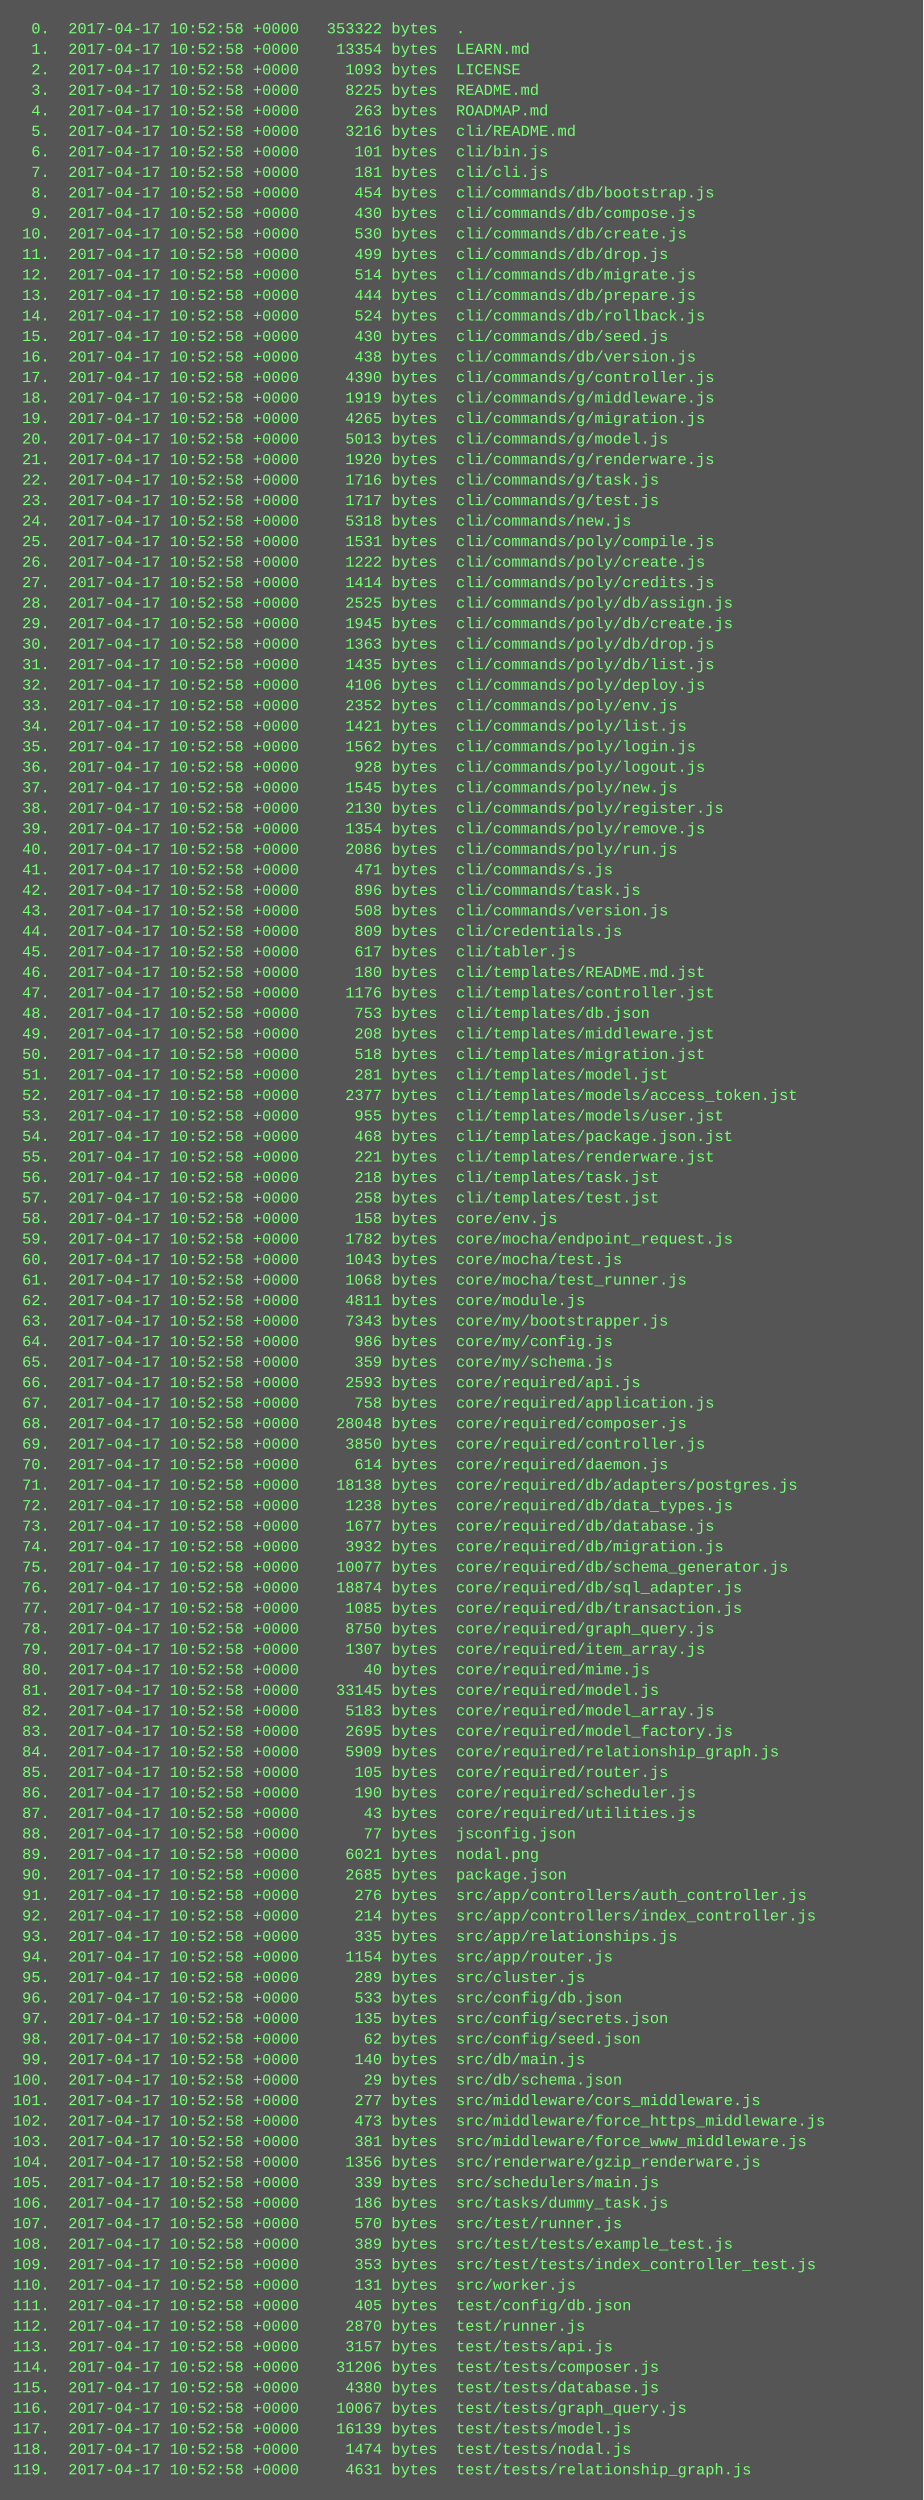
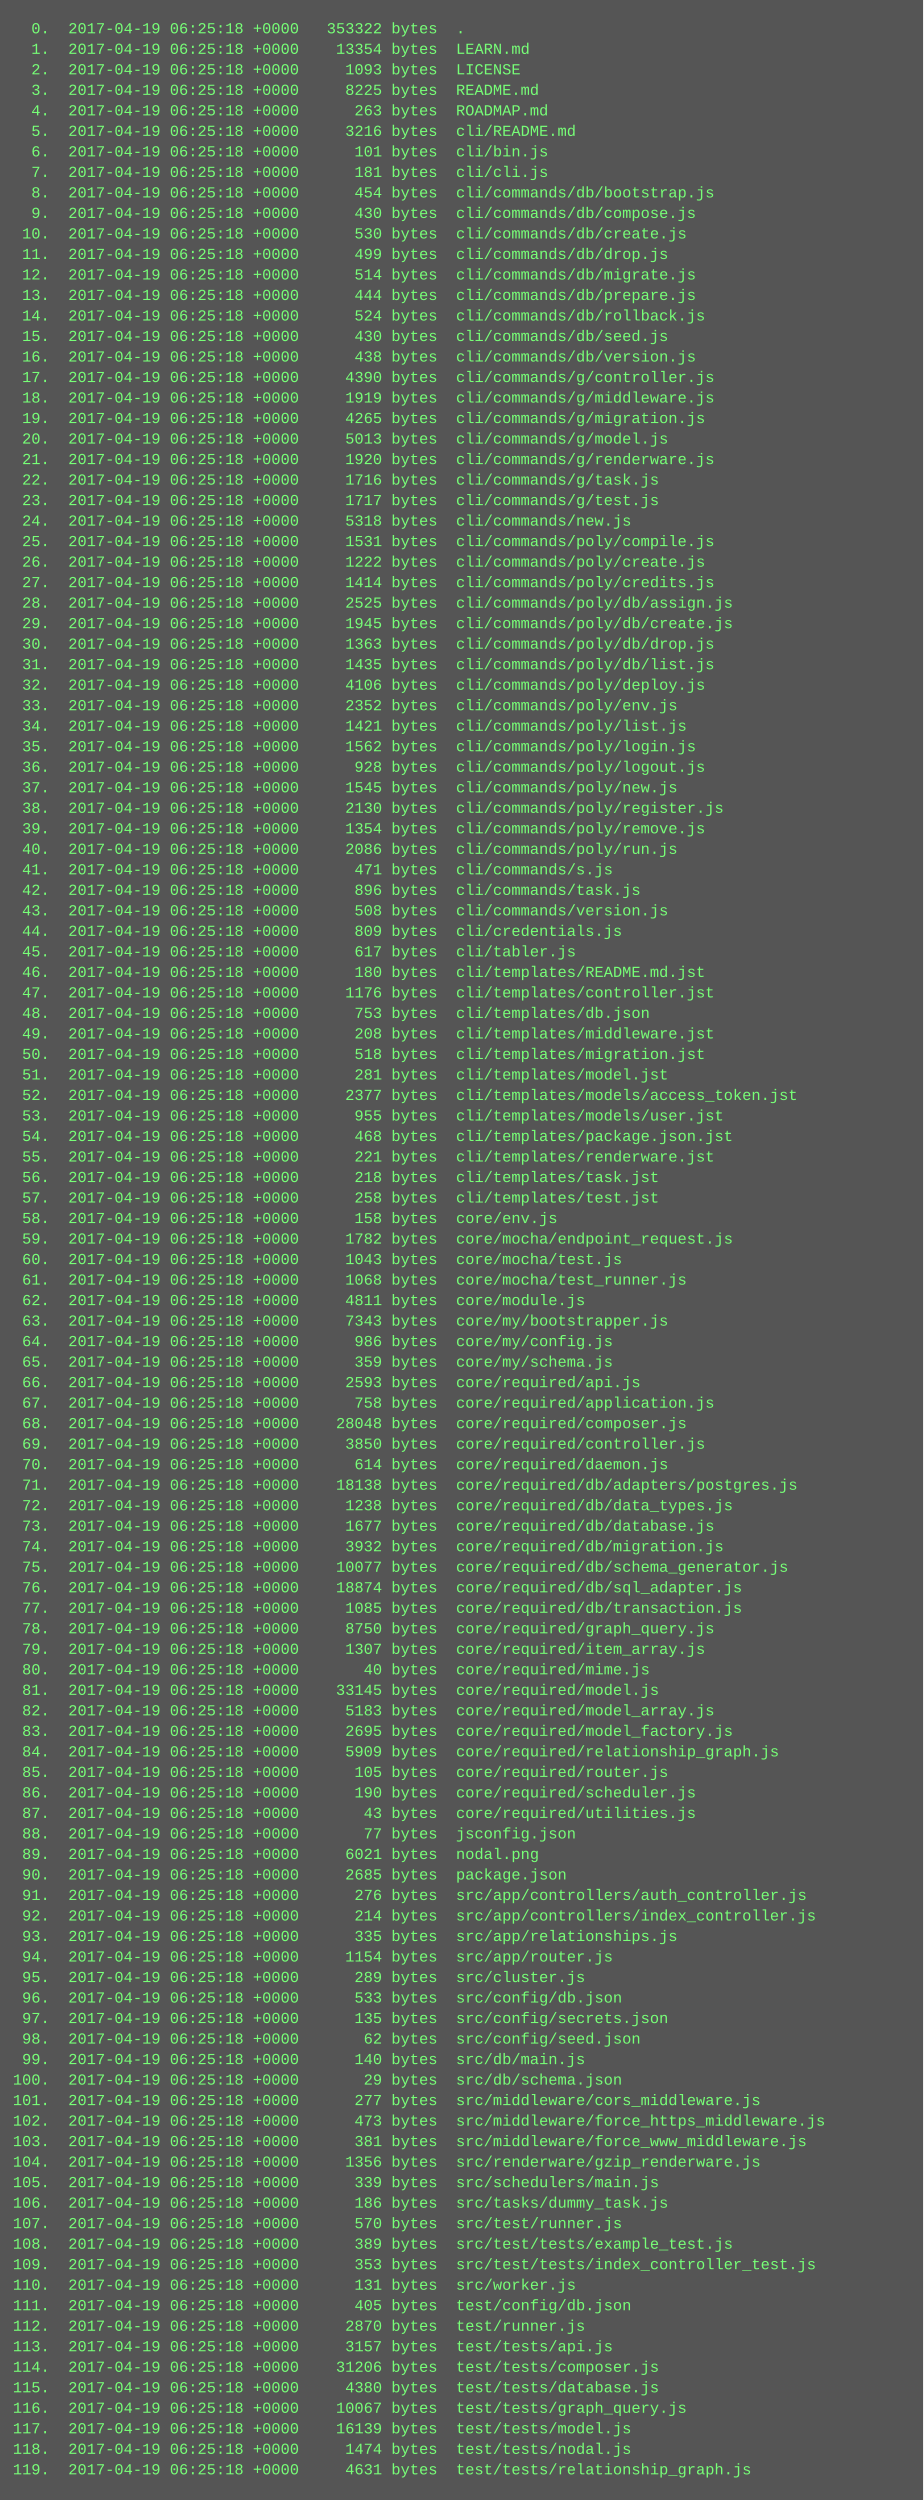
<svg xmlns="http://www.w3.org/2000/svg" height="1950" width="720">
  <rect height="1950" fill="#555" width="720" />
  <text fill="#7f7" font-family="Courier New" font-size="12" xml:space="preserve">
-     <tspan x="10" y="26">  0.  2017-04-17 10:52:58 +0000   353322 bytes  .</tspan>
-     <tspan x="10" y="42">  1.  2017-04-17 10:52:58 +0000    13354 bytes  LEARN.md</tspan>
-     <tspan x="10" y="58">  2.  2017-04-17 10:52:58 +0000     1093 bytes  LICENSE</tspan>
-     <tspan x="10" y="74">  3.  2017-04-17 10:52:58 +0000     8225 bytes  README.md</tspan>
-     <tspan x="10" y="90">  4.  2017-04-17 10:52:58 +0000      263 bytes  ROADMAP.md</tspan>
-     <tspan x="10" y="106">  5.  2017-04-17 10:52:58 +0000     3216 bytes  cli/README.md</tspan>
-     <tspan x="10" y="122">  6.  2017-04-17 10:52:58 +0000      101 bytes  cli/bin.js</tspan>
-     <tspan x="10" y="138">  7.  2017-04-17 10:52:58 +0000      181 bytes  cli/cli.js</tspan>
-     <tspan x="10" y="154">  8.  2017-04-17 10:52:58 +0000      454 bytes  cli/commands/db/bootstrap.js</tspan>
-     <tspan x="10" y="170">  9.  2017-04-17 10:52:58 +0000      430 bytes  cli/commands/db/compose.js</tspan>
-     <tspan x="10" y="186"> 10.  2017-04-17 10:52:58 +0000      530 bytes  cli/commands/db/create.js</tspan>
-     <tspan x="10" y="202"> 11.  2017-04-17 10:52:58 +0000      499 bytes  cli/commands/db/drop.js</tspan>
-     <tspan x="10" y="218"> 12.  2017-04-17 10:52:58 +0000      514 bytes  cli/commands/db/migrate.js</tspan>
-     <tspan x="10" y="234"> 13.  2017-04-17 10:52:58 +0000      444 bytes  cli/commands/db/prepare.js</tspan>
-     <tspan x="10" y="250"> 14.  2017-04-17 10:52:58 +0000      524 bytes  cli/commands/db/rollback.js</tspan>
-     <tspan x="10" y="266"> 15.  2017-04-17 10:52:58 +0000      430 bytes  cli/commands/db/seed.js</tspan>
-     <tspan x="10" y="282"> 16.  2017-04-17 10:52:58 +0000      438 bytes  cli/commands/db/version.js</tspan>
-     <tspan x="10" y="298"> 17.  2017-04-17 10:52:58 +0000     4390 bytes  cli/commands/g/controller.js</tspan>
-     <tspan x="10" y="314"> 18.  2017-04-17 10:52:58 +0000     1919 bytes  cli/commands/g/middleware.js</tspan>
-     <tspan x="10" y="330"> 19.  2017-04-17 10:52:58 +0000     4265 bytes  cli/commands/g/migration.js</tspan>
-     <tspan x="10" y="346"> 20.  2017-04-17 10:52:58 +0000     5013 bytes  cli/commands/g/model.js</tspan>
-     <tspan x="10" y="362"> 21.  2017-04-17 10:52:58 +0000     1920 bytes  cli/commands/g/renderware.js</tspan>
-     <tspan x="10" y="378"> 22.  2017-04-17 10:52:58 +0000     1716 bytes  cli/commands/g/task.js</tspan>
-     <tspan x="10" y="394"> 23.  2017-04-17 10:52:58 +0000     1717 bytes  cli/commands/g/test.js</tspan>
-     <tspan x="10" y="410"> 24.  2017-04-17 10:52:58 +0000     5318 bytes  cli/commands/new.js</tspan>
-     <tspan x="10" y="426"> 25.  2017-04-17 10:52:58 +0000     1531 bytes  cli/commands/poly/compile.js</tspan>
-     <tspan x="10" y="442"> 26.  2017-04-17 10:52:58 +0000     1222 bytes  cli/commands/poly/create.js</tspan>
-     <tspan x="10" y="458"> 27.  2017-04-17 10:52:58 +0000     1414 bytes  cli/commands/poly/credits.js</tspan>
-     <tspan x="10" y="474"> 28.  2017-04-17 10:52:58 +0000     2525 bytes  cli/commands/poly/db/assign.js</tspan>
-     <tspan x="10" y="490"> 29.  2017-04-17 10:52:58 +0000     1945 bytes  cli/commands/poly/db/create.js</tspan>
-     <tspan x="10" y="506"> 30.  2017-04-17 10:52:58 +0000     1363 bytes  cli/commands/poly/db/drop.js</tspan>
-     <tspan x="10" y="522"> 31.  2017-04-17 10:52:58 +0000     1435 bytes  cli/commands/poly/db/list.js</tspan>
-     <tspan x="10" y="538"> 32.  2017-04-17 10:52:58 +0000     4106 bytes  cli/commands/poly/deploy.js</tspan>
-     <tspan x="10" y="554"> 33.  2017-04-17 10:52:58 +0000     2352 bytes  cli/commands/poly/env.js</tspan>
-     <tspan x="10" y="570"> 34.  2017-04-17 10:52:58 +0000     1421 bytes  cli/commands/poly/list.js</tspan>
-     <tspan x="10" y="586"> 35.  2017-04-17 10:52:58 +0000     1562 bytes  cli/commands/poly/login.js</tspan>
-     <tspan x="10" y="602"> 36.  2017-04-17 10:52:58 +0000      928 bytes  cli/commands/poly/logout.js</tspan>
-     <tspan x="10" y="618"> 37.  2017-04-17 10:52:58 +0000     1545 bytes  cli/commands/poly/new.js</tspan>
-     <tspan x="10" y="634"> 38.  2017-04-17 10:52:58 +0000     2130 bytes  cli/commands/poly/register.js</tspan>
-     <tspan x="10" y="650"> 39.  2017-04-17 10:52:58 +0000     1354 bytes  cli/commands/poly/remove.js</tspan>
-     <tspan x="10" y="666"> 40.  2017-04-17 10:52:58 +0000     2086 bytes  cli/commands/poly/run.js</tspan>
-     <tspan x="10" y="682"> 41.  2017-04-17 10:52:58 +0000      471 bytes  cli/commands/s.js</tspan>
-     <tspan x="10" y="698"> 42.  2017-04-17 10:52:58 +0000      896 bytes  cli/commands/task.js</tspan>
-     <tspan x="10" y="714"> 43.  2017-04-17 10:52:58 +0000      508 bytes  cli/commands/version.js</tspan>
-     <tspan x="10" y="730"> 44.  2017-04-17 10:52:58 +0000      809 bytes  cli/credentials.js</tspan>
-     <tspan x="10" y="746"> 45.  2017-04-17 10:52:58 +0000      617 bytes  cli/tabler.js</tspan>
-     <tspan x="10" y="762"> 46.  2017-04-17 10:52:58 +0000      180 bytes  cli/templates/README.md.jst</tspan>
-     <tspan x="10" y="778"> 47.  2017-04-17 10:52:58 +0000     1176 bytes  cli/templates/controller.jst</tspan>
-     <tspan x="10" y="794"> 48.  2017-04-17 10:52:58 +0000      753 bytes  cli/templates/db.json</tspan>
-     <tspan x="10" y="810"> 49.  2017-04-17 10:52:58 +0000      208 bytes  cli/templates/middleware.jst</tspan>
-     <tspan x="10" y="826"> 50.  2017-04-17 10:52:58 +0000      518 bytes  cli/templates/migration.jst</tspan>
-     <tspan x="10" y="842"> 51.  2017-04-17 10:52:58 +0000      281 bytes  cli/templates/model.jst</tspan>
-     <tspan x="10" y="858"> 52.  2017-04-17 10:52:58 +0000     2377 bytes  cli/templates/models/access_token.jst</tspan>
-     <tspan x="10" y="874"> 53.  2017-04-17 10:52:58 +0000      955 bytes  cli/templates/models/user.jst</tspan>
-     <tspan x="10" y="890"> 54.  2017-04-17 10:52:58 +0000      468 bytes  cli/templates/package.json.jst</tspan>
-     <tspan x="10" y="906"> 55.  2017-04-17 10:52:58 +0000      221 bytes  cli/templates/renderware.jst</tspan>
-     <tspan x="10" y="922"> 56.  2017-04-17 10:52:58 +0000      218 bytes  cli/templates/task.jst</tspan>
-     <tspan x="10" y="938"> 57.  2017-04-17 10:52:58 +0000      258 bytes  cli/templates/test.jst</tspan>
-     <tspan x="10" y="954"> 58.  2017-04-17 10:52:58 +0000      158 bytes  core/env.js</tspan>
-     <tspan x="10" y="970"> 59.  2017-04-17 10:52:58 +0000     1782 bytes  core/mocha/endpoint_request.js</tspan>
-     <tspan x="10" y="986"> 60.  2017-04-17 10:52:58 +0000     1043 bytes  core/mocha/test.js</tspan>
-     <tspan x="10" y="1002"> 61.  2017-04-17 10:52:58 +0000     1068 bytes  core/mocha/test_runner.js</tspan>
-     <tspan x="10" y="1018"> 62.  2017-04-17 10:52:58 +0000     4811 bytes  core/module.js</tspan>
-     <tspan x="10" y="1034"> 63.  2017-04-17 10:52:58 +0000     7343 bytes  core/my/bootstrapper.js</tspan>
-     <tspan x="10" y="1050"> 64.  2017-04-17 10:52:58 +0000      986 bytes  core/my/config.js</tspan>
-     <tspan x="10" y="1066"> 65.  2017-04-17 10:52:58 +0000      359 bytes  core/my/schema.js</tspan>
-     <tspan x="10" y="1082"> 66.  2017-04-17 10:52:58 +0000     2593 bytes  core/required/api.js</tspan>
-     <tspan x="10" y="1098"> 67.  2017-04-17 10:52:58 +0000      758 bytes  core/required/application.js</tspan>
-     <tspan x="10" y="1114"> 68.  2017-04-17 10:52:58 +0000    28048 bytes  core/required/composer.js</tspan>
-     <tspan x="10" y="1130"> 69.  2017-04-17 10:52:58 +0000     3850 bytes  core/required/controller.js</tspan>
-     <tspan x="10" y="1146"> 70.  2017-04-17 10:52:58 +0000      614 bytes  core/required/daemon.js</tspan>
-     <tspan x="10" y="1162"> 71.  2017-04-17 10:52:58 +0000    18138 bytes  core/required/db/adapters/postgres.js</tspan>
-     <tspan x="10" y="1178"> 72.  2017-04-17 10:52:58 +0000     1238 bytes  core/required/db/data_types.js</tspan>
-     <tspan x="10" y="1194"> 73.  2017-04-17 10:52:58 +0000     1677 bytes  core/required/db/database.js</tspan>
-     <tspan x="10" y="1210"> 74.  2017-04-17 10:52:58 +0000     3932 bytes  core/required/db/migration.js</tspan>
-     <tspan x="10" y="1226"> 75.  2017-04-17 10:52:58 +0000    10077 bytes  core/required/db/schema_generator.js</tspan>
-     <tspan x="10" y="1242"> 76.  2017-04-17 10:52:58 +0000    18874 bytes  core/required/db/sql_adapter.js</tspan>
-     <tspan x="10" y="1258"> 77.  2017-04-17 10:52:58 +0000     1085 bytes  core/required/db/transaction.js</tspan>
-     <tspan x="10" y="1274"> 78.  2017-04-17 10:52:58 +0000     8750 bytes  core/required/graph_query.js</tspan>
-     <tspan x="10" y="1290"> 79.  2017-04-17 10:52:58 +0000     1307 bytes  core/required/item_array.js</tspan>
-     <tspan x="10" y="1306"> 80.  2017-04-17 10:52:58 +0000       40 bytes  core/required/mime.js</tspan>
-     <tspan x="10" y="1322"> 81.  2017-04-17 10:52:58 +0000    33145 bytes  core/required/model.js</tspan>
-     <tspan x="10" y="1338"> 82.  2017-04-17 10:52:58 +0000     5183 bytes  core/required/model_array.js</tspan>
-     <tspan x="10" y="1354"> 83.  2017-04-17 10:52:58 +0000     2695 bytes  core/required/model_factory.js</tspan>
-     <tspan x="10" y="1370"> 84.  2017-04-17 10:52:58 +0000     5909 bytes  core/required/relationship_graph.js</tspan>
-     <tspan x="10" y="1386"> 85.  2017-04-17 10:52:58 +0000      105 bytes  core/required/router.js</tspan>
-     <tspan x="10" y="1402"> 86.  2017-04-17 10:52:58 +0000      190 bytes  core/required/scheduler.js</tspan>
-     <tspan x="10" y="1418"> 87.  2017-04-17 10:52:58 +0000       43 bytes  core/required/utilities.js</tspan>
-     <tspan x="10" y="1434"> 88.  2017-04-17 10:52:58 +0000       77 bytes  jsconfig.json</tspan>
-     <tspan x="10" y="1450"> 89.  2017-04-17 10:52:58 +0000     6021 bytes  nodal.png</tspan>
-     <tspan x="10" y="1466"> 90.  2017-04-17 10:52:58 +0000     2685 bytes  package.json</tspan>
-     <tspan x="10" y="1482"> 91.  2017-04-17 10:52:58 +0000      276 bytes  src/app/controllers/auth_controller.js</tspan>
-     <tspan x="10" y="1498"> 92.  2017-04-17 10:52:58 +0000      214 bytes  src/app/controllers/index_controller.js</tspan>
-     <tspan x="10" y="1514"> 93.  2017-04-17 10:52:58 +0000      335 bytes  src/app/relationships.js</tspan>
-     <tspan x="10" y="1530"> 94.  2017-04-17 10:52:58 +0000     1154 bytes  src/app/router.js</tspan>
-     <tspan x="10" y="1546"> 95.  2017-04-17 10:52:58 +0000      289 bytes  src/cluster.js</tspan>
-     <tspan x="10" y="1562"> 96.  2017-04-17 10:52:58 +0000      533 bytes  src/config/db.json</tspan>
-     <tspan x="10" y="1578"> 97.  2017-04-17 10:52:58 +0000      135 bytes  src/config/secrets.json</tspan>
-     <tspan x="10" y="1594"> 98.  2017-04-17 10:52:58 +0000       62 bytes  src/config/seed.json</tspan>
-     <tspan x="10" y="1610"> 99.  2017-04-17 10:52:58 +0000      140 bytes  src/db/main.js</tspan>
-     <tspan x="10" y="1626">100.  2017-04-17 10:52:58 +0000       29 bytes  src/db/schema.json</tspan>
-     <tspan x="10" y="1642">101.  2017-04-17 10:52:58 +0000      277 bytes  src/middleware/cors_middleware.js</tspan>
-     <tspan x="10" y="1658">102.  2017-04-17 10:52:58 +0000      473 bytes  src/middleware/force_https_middleware.js</tspan>
-     <tspan x="10" y="1674">103.  2017-04-17 10:52:58 +0000      381 bytes  src/middleware/force_www_middleware.js</tspan>
-     <tspan x="10" y="1690">104.  2017-04-17 10:52:58 +0000     1356 bytes  src/renderware/gzip_renderware.js</tspan>
-     <tspan x="10" y="1706">105.  2017-04-17 10:52:58 +0000      339 bytes  src/schedulers/main.js</tspan>
-     <tspan x="10" y="1722">106.  2017-04-17 10:52:58 +0000      186 bytes  src/tasks/dummy_task.js</tspan>
-     <tspan x="10" y="1738">107.  2017-04-17 10:52:58 +0000      570 bytes  src/test/runner.js</tspan>
-     <tspan x="10" y="1754">108.  2017-04-17 10:52:58 +0000      389 bytes  src/test/tests/example_test.js</tspan>
-     <tspan x="10" y="1770">109.  2017-04-17 10:52:58 +0000      353 bytes  src/test/tests/index_controller_test.js</tspan>
-     <tspan x="10" y="1786">110.  2017-04-17 10:52:58 +0000      131 bytes  src/worker.js</tspan>
-     <tspan x="10" y="1802">111.  2017-04-17 10:52:58 +0000      405 bytes  test/config/db.json</tspan>
-     <tspan x="10" y="1818">112.  2017-04-17 10:52:58 +0000     2870 bytes  test/runner.js</tspan>
-     <tspan x="10" y="1834">113.  2017-04-17 10:52:58 +0000     3157 bytes  test/tests/api.js</tspan>
-     <tspan x="10" y="1850">114.  2017-04-17 10:52:58 +0000    31206 bytes  test/tests/composer.js</tspan>
-     <tspan x="10" y="1866">115.  2017-04-17 10:52:58 +0000     4380 bytes  test/tests/database.js</tspan>
-     <tspan x="10" y="1882">116.  2017-04-17 10:52:58 +0000    10067 bytes  test/tests/graph_query.js</tspan>
-     <tspan x="10" y="1898">117.  2017-04-17 10:52:58 +0000    16139 bytes  test/tests/model.js</tspan>
-     <tspan x="10" y="1914">118.  2017-04-17 10:52:58 +0000     1474 bytes  test/tests/nodal.js</tspan>
-     <tspan x="10" y="1930">119.  2017-04-17 10:52:58 +0000     4631 bytes  test/tests/relationship_graph.js</tspan>
+     <tspan x="10" y="26">  0.  2017-04-19 06:25:18 +0000   353322 bytes  .</tspan>
+     <tspan x="10" y="42">  1.  2017-04-19 06:25:18 +0000    13354 bytes  LEARN.md</tspan>
+     <tspan x="10" y="58">  2.  2017-04-19 06:25:18 +0000     1093 bytes  LICENSE</tspan>
+     <tspan x="10" y="74">  3.  2017-04-19 06:25:18 +0000     8225 bytes  README.md</tspan>
+     <tspan x="10" y="90">  4.  2017-04-19 06:25:18 +0000      263 bytes  ROADMAP.md</tspan>
+     <tspan x="10" y="106">  5.  2017-04-19 06:25:18 +0000     3216 bytes  cli/README.md</tspan>
+     <tspan x="10" y="122">  6.  2017-04-19 06:25:18 +0000      101 bytes  cli/bin.js</tspan>
+     <tspan x="10" y="138">  7.  2017-04-19 06:25:18 +0000      181 bytes  cli/cli.js</tspan>
+     <tspan x="10" y="154">  8.  2017-04-19 06:25:18 +0000      454 bytes  cli/commands/db/bootstrap.js</tspan>
+     <tspan x="10" y="170">  9.  2017-04-19 06:25:18 +0000      430 bytes  cli/commands/db/compose.js</tspan>
+     <tspan x="10" y="186"> 10.  2017-04-19 06:25:18 +0000      530 bytes  cli/commands/db/create.js</tspan>
+     <tspan x="10" y="202"> 11.  2017-04-19 06:25:18 +0000      499 bytes  cli/commands/db/drop.js</tspan>
+     <tspan x="10" y="218"> 12.  2017-04-19 06:25:18 +0000      514 bytes  cli/commands/db/migrate.js</tspan>
+     <tspan x="10" y="234"> 13.  2017-04-19 06:25:18 +0000      444 bytes  cli/commands/db/prepare.js</tspan>
+     <tspan x="10" y="250"> 14.  2017-04-19 06:25:18 +0000      524 bytes  cli/commands/db/rollback.js</tspan>
+     <tspan x="10" y="266"> 15.  2017-04-19 06:25:18 +0000      430 bytes  cli/commands/db/seed.js</tspan>
+     <tspan x="10" y="282"> 16.  2017-04-19 06:25:18 +0000      438 bytes  cli/commands/db/version.js</tspan>
+     <tspan x="10" y="298"> 17.  2017-04-19 06:25:18 +0000     4390 bytes  cli/commands/g/controller.js</tspan>
+     <tspan x="10" y="314"> 18.  2017-04-19 06:25:18 +0000     1919 bytes  cli/commands/g/middleware.js</tspan>
+     <tspan x="10" y="330"> 19.  2017-04-19 06:25:18 +0000     4265 bytes  cli/commands/g/migration.js</tspan>
+     <tspan x="10" y="346"> 20.  2017-04-19 06:25:18 +0000     5013 bytes  cli/commands/g/model.js</tspan>
+     <tspan x="10" y="362"> 21.  2017-04-19 06:25:18 +0000     1920 bytes  cli/commands/g/renderware.js</tspan>
+     <tspan x="10" y="378"> 22.  2017-04-19 06:25:18 +0000     1716 bytes  cli/commands/g/task.js</tspan>
+     <tspan x="10" y="394"> 23.  2017-04-19 06:25:18 +0000     1717 bytes  cli/commands/g/test.js</tspan>
+     <tspan x="10" y="410"> 24.  2017-04-19 06:25:18 +0000     5318 bytes  cli/commands/new.js</tspan>
+     <tspan x="10" y="426"> 25.  2017-04-19 06:25:18 +0000     1531 bytes  cli/commands/poly/compile.js</tspan>
+     <tspan x="10" y="442"> 26.  2017-04-19 06:25:18 +0000     1222 bytes  cli/commands/poly/create.js</tspan>
+     <tspan x="10" y="458"> 27.  2017-04-19 06:25:18 +0000     1414 bytes  cli/commands/poly/credits.js</tspan>
+     <tspan x="10" y="474"> 28.  2017-04-19 06:25:18 +0000     2525 bytes  cli/commands/poly/db/assign.js</tspan>
+     <tspan x="10" y="490"> 29.  2017-04-19 06:25:18 +0000     1945 bytes  cli/commands/poly/db/create.js</tspan>
+     <tspan x="10" y="506"> 30.  2017-04-19 06:25:18 +0000     1363 bytes  cli/commands/poly/db/drop.js</tspan>
+     <tspan x="10" y="522"> 31.  2017-04-19 06:25:18 +0000     1435 bytes  cli/commands/poly/db/list.js</tspan>
+     <tspan x="10" y="538"> 32.  2017-04-19 06:25:18 +0000     4106 bytes  cli/commands/poly/deploy.js</tspan>
+     <tspan x="10" y="554"> 33.  2017-04-19 06:25:18 +0000     2352 bytes  cli/commands/poly/env.js</tspan>
+     <tspan x="10" y="570"> 34.  2017-04-19 06:25:18 +0000     1421 bytes  cli/commands/poly/list.js</tspan>
+     <tspan x="10" y="586"> 35.  2017-04-19 06:25:18 +0000     1562 bytes  cli/commands/poly/login.js</tspan>
+     <tspan x="10" y="602"> 36.  2017-04-19 06:25:18 +0000      928 bytes  cli/commands/poly/logout.js</tspan>
+     <tspan x="10" y="618"> 37.  2017-04-19 06:25:18 +0000     1545 bytes  cli/commands/poly/new.js</tspan>
+     <tspan x="10" y="634"> 38.  2017-04-19 06:25:18 +0000     2130 bytes  cli/commands/poly/register.js</tspan>
+     <tspan x="10" y="650"> 39.  2017-04-19 06:25:18 +0000     1354 bytes  cli/commands/poly/remove.js</tspan>
+     <tspan x="10" y="666"> 40.  2017-04-19 06:25:18 +0000     2086 bytes  cli/commands/poly/run.js</tspan>
+     <tspan x="10" y="682"> 41.  2017-04-19 06:25:18 +0000      471 bytes  cli/commands/s.js</tspan>
+     <tspan x="10" y="698"> 42.  2017-04-19 06:25:18 +0000      896 bytes  cli/commands/task.js</tspan>
+     <tspan x="10" y="714"> 43.  2017-04-19 06:25:18 +0000      508 bytes  cli/commands/version.js</tspan>
+     <tspan x="10" y="730"> 44.  2017-04-19 06:25:18 +0000      809 bytes  cli/credentials.js</tspan>
+     <tspan x="10" y="746"> 45.  2017-04-19 06:25:18 +0000      617 bytes  cli/tabler.js</tspan>
+     <tspan x="10" y="762"> 46.  2017-04-19 06:25:18 +0000      180 bytes  cli/templates/README.md.jst</tspan>
+     <tspan x="10" y="778"> 47.  2017-04-19 06:25:18 +0000     1176 bytes  cli/templates/controller.jst</tspan>
+     <tspan x="10" y="794"> 48.  2017-04-19 06:25:18 +0000      753 bytes  cli/templates/db.json</tspan>
+     <tspan x="10" y="810"> 49.  2017-04-19 06:25:18 +0000      208 bytes  cli/templates/middleware.jst</tspan>
+     <tspan x="10" y="826"> 50.  2017-04-19 06:25:18 +0000      518 bytes  cli/templates/migration.jst</tspan>
+     <tspan x="10" y="842"> 51.  2017-04-19 06:25:18 +0000      281 bytes  cli/templates/model.jst</tspan>
+     <tspan x="10" y="858"> 52.  2017-04-19 06:25:18 +0000     2377 bytes  cli/templates/models/access_token.jst</tspan>
+     <tspan x="10" y="874"> 53.  2017-04-19 06:25:18 +0000      955 bytes  cli/templates/models/user.jst</tspan>
+     <tspan x="10" y="890"> 54.  2017-04-19 06:25:18 +0000      468 bytes  cli/templates/package.json.jst</tspan>
+     <tspan x="10" y="906"> 55.  2017-04-19 06:25:18 +0000      221 bytes  cli/templates/renderware.jst</tspan>
+     <tspan x="10" y="922"> 56.  2017-04-19 06:25:18 +0000      218 bytes  cli/templates/task.jst</tspan>
+     <tspan x="10" y="938"> 57.  2017-04-19 06:25:18 +0000      258 bytes  cli/templates/test.jst</tspan>
+     <tspan x="10" y="954"> 58.  2017-04-19 06:25:18 +0000      158 bytes  core/env.js</tspan>
+     <tspan x="10" y="970"> 59.  2017-04-19 06:25:18 +0000     1782 bytes  core/mocha/endpoint_request.js</tspan>
+     <tspan x="10" y="986"> 60.  2017-04-19 06:25:18 +0000     1043 bytes  core/mocha/test.js</tspan>
+     <tspan x="10" y="1002"> 61.  2017-04-19 06:25:18 +0000     1068 bytes  core/mocha/test_runner.js</tspan>
+     <tspan x="10" y="1018"> 62.  2017-04-19 06:25:18 +0000     4811 bytes  core/module.js</tspan>
+     <tspan x="10" y="1034"> 63.  2017-04-19 06:25:18 +0000     7343 bytes  core/my/bootstrapper.js</tspan>
+     <tspan x="10" y="1050"> 64.  2017-04-19 06:25:18 +0000      986 bytes  core/my/config.js</tspan>
+     <tspan x="10" y="1066"> 65.  2017-04-19 06:25:18 +0000      359 bytes  core/my/schema.js</tspan>
+     <tspan x="10" y="1082"> 66.  2017-04-19 06:25:18 +0000     2593 bytes  core/required/api.js</tspan>
+     <tspan x="10" y="1098"> 67.  2017-04-19 06:25:18 +0000      758 bytes  core/required/application.js</tspan>
+     <tspan x="10" y="1114"> 68.  2017-04-19 06:25:18 +0000    28048 bytes  core/required/composer.js</tspan>
+     <tspan x="10" y="1130"> 69.  2017-04-19 06:25:18 +0000     3850 bytes  core/required/controller.js</tspan>
+     <tspan x="10" y="1146"> 70.  2017-04-19 06:25:18 +0000      614 bytes  core/required/daemon.js</tspan>
+     <tspan x="10" y="1162"> 71.  2017-04-19 06:25:18 +0000    18138 bytes  core/required/db/adapters/postgres.js</tspan>
+     <tspan x="10" y="1178"> 72.  2017-04-19 06:25:18 +0000     1238 bytes  core/required/db/data_types.js</tspan>
+     <tspan x="10" y="1194"> 73.  2017-04-19 06:25:18 +0000     1677 bytes  core/required/db/database.js</tspan>
+     <tspan x="10" y="1210"> 74.  2017-04-19 06:25:18 +0000     3932 bytes  core/required/db/migration.js</tspan>
+     <tspan x="10" y="1226"> 75.  2017-04-19 06:25:18 +0000    10077 bytes  core/required/db/schema_generator.js</tspan>
+     <tspan x="10" y="1242"> 76.  2017-04-19 06:25:18 +0000    18874 bytes  core/required/db/sql_adapter.js</tspan>
+     <tspan x="10" y="1258"> 77.  2017-04-19 06:25:18 +0000     1085 bytes  core/required/db/transaction.js</tspan>
+     <tspan x="10" y="1274"> 78.  2017-04-19 06:25:18 +0000     8750 bytes  core/required/graph_query.js</tspan>
+     <tspan x="10" y="1290"> 79.  2017-04-19 06:25:18 +0000     1307 bytes  core/required/item_array.js</tspan>
+     <tspan x="10" y="1306"> 80.  2017-04-19 06:25:18 +0000       40 bytes  core/required/mime.js</tspan>
+     <tspan x="10" y="1322"> 81.  2017-04-19 06:25:18 +0000    33145 bytes  core/required/model.js</tspan>
+     <tspan x="10" y="1338"> 82.  2017-04-19 06:25:18 +0000     5183 bytes  core/required/model_array.js</tspan>
+     <tspan x="10" y="1354"> 83.  2017-04-19 06:25:18 +0000     2695 bytes  core/required/model_factory.js</tspan>
+     <tspan x="10" y="1370"> 84.  2017-04-19 06:25:18 +0000     5909 bytes  core/required/relationship_graph.js</tspan>
+     <tspan x="10" y="1386"> 85.  2017-04-19 06:25:18 +0000      105 bytes  core/required/router.js</tspan>
+     <tspan x="10" y="1402"> 86.  2017-04-19 06:25:18 +0000      190 bytes  core/required/scheduler.js</tspan>
+     <tspan x="10" y="1418"> 87.  2017-04-19 06:25:18 +0000       43 bytes  core/required/utilities.js</tspan>
+     <tspan x="10" y="1434"> 88.  2017-04-19 06:25:18 +0000       77 bytes  jsconfig.json</tspan>
+     <tspan x="10" y="1450"> 89.  2017-04-19 06:25:18 +0000     6021 bytes  nodal.png</tspan>
+     <tspan x="10" y="1466"> 90.  2017-04-19 06:25:18 +0000     2685 bytes  package.json</tspan>
+     <tspan x="10" y="1482"> 91.  2017-04-19 06:25:18 +0000      276 bytes  src/app/controllers/auth_controller.js</tspan>
+     <tspan x="10" y="1498"> 92.  2017-04-19 06:25:18 +0000      214 bytes  src/app/controllers/index_controller.js</tspan>
+     <tspan x="10" y="1514"> 93.  2017-04-19 06:25:18 +0000      335 bytes  src/app/relationships.js</tspan>
+     <tspan x="10" y="1530"> 94.  2017-04-19 06:25:18 +0000     1154 bytes  src/app/router.js</tspan>
+     <tspan x="10" y="1546"> 95.  2017-04-19 06:25:18 +0000      289 bytes  src/cluster.js</tspan>
+     <tspan x="10" y="1562"> 96.  2017-04-19 06:25:18 +0000      533 bytes  src/config/db.json</tspan>
+     <tspan x="10" y="1578"> 97.  2017-04-19 06:25:18 +0000      135 bytes  src/config/secrets.json</tspan>
+     <tspan x="10" y="1594"> 98.  2017-04-19 06:25:18 +0000       62 bytes  src/config/seed.json</tspan>
+     <tspan x="10" y="1610"> 99.  2017-04-19 06:25:18 +0000      140 bytes  src/db/main.js</tspan>
+     <tspan x="10" y="1626">100.  2017-04-19 06:25:18 +0000       29 bytes  src/db/schema.json</tspan>
+     <tspan x="10" y="1642">101.  2017-04-19 06:25:18 +0000      277 bytes  src/middleware/cors_middleware.js</tspan>
+     <tspan x="10" y="1658">102.  2017-04-19 06:25:18 +0000      473 bytes  src/middleware/force_https_middleware.js</tspan>
+     <tspan x="10" y="1674">103.  2017-04-19 06:25:18 +0000      381 bytes  src/middleware/force_www_middleware.js</tspan>
+     <tspan x="10" y="1690">104.  2017-04-19 06:25:18 +0000     1356 bytes  src/renderware/gzip_renderware.js</tspan>
+     <tspan x="10" y="1706">105.  2017-04-19 06:25:18 +0000      339 bytes  src/schedulers/main.js</tspan>
+     <tspan x="10" y="1722">106.  2017-04-19 06:25:18 +0000      186 bytes  src/tasks/dummy_task.js</tspan>
+     <tspan x="10" y="1738">107.  2017-04-19 06:25:18 +0000      570 bytes  src/test/runner.js</tspan>
+     <tspan x="10" y="1754">108.  2017-04-19 06:25:18 +0000      389 bytes  src/test/tests/example_test.js</tspan>
+     <tspan x="10" y="1770">109.  2017-04-19 06:25:18 +0000      353 bytes  src/test/tests/index_controller_test.js</tspan>
+     <tspan x="10" y="1786">110.  2017-04-19 06:25:18 +0000      131 bytes  src/worker.js</tspan>
+     <tspan x="10" y="1802">111.  2017-04-19 06:25:18 +0000      405 bytes  test/config/db.json</tspan>
+     <tspan x="10" y="1818">112.  2017-04-19 06:25:18 +0000     2870 bytes  test/runner.js</tspan>
+     <tspan x="10" y="1834">113.  2017-04-19 06:25:18 +0000     3157 bytes  test/tests/api.js</tspan>
+     <tspan x="10" y="1850">114.  2017-04-19 06:25:18 +0000    31206 bytes  test/tests/composer.js</tspan>
+     <tspan x="10" y="1866">115.  2017-04-19 06:25:18 +0000     4380 bytes  test/tests/database.js</tspan>
+     <tspan x="10" y="1882">116.  2017-04-19 06:25:18 +0000    10067 bytes  test/tests/graph_query.js</tspan>
+     <tspan x="10" y="1898">117.  2017-04-19 06:25:18 +0000    16139 bytes  test/tests/model.js</tspan>
+     <tspan x="10" y="1914">118.  2017-04-19 06:25:18 +0000     1474 bytes  test/tests/nodal.js</tspan>
+     <tspan x="10" y="1930">119.  2017-04-19 06:25:18 +0000     4631 bytes  test/tests/relationship_graph.js</tspan>
  </text>
</svg>
